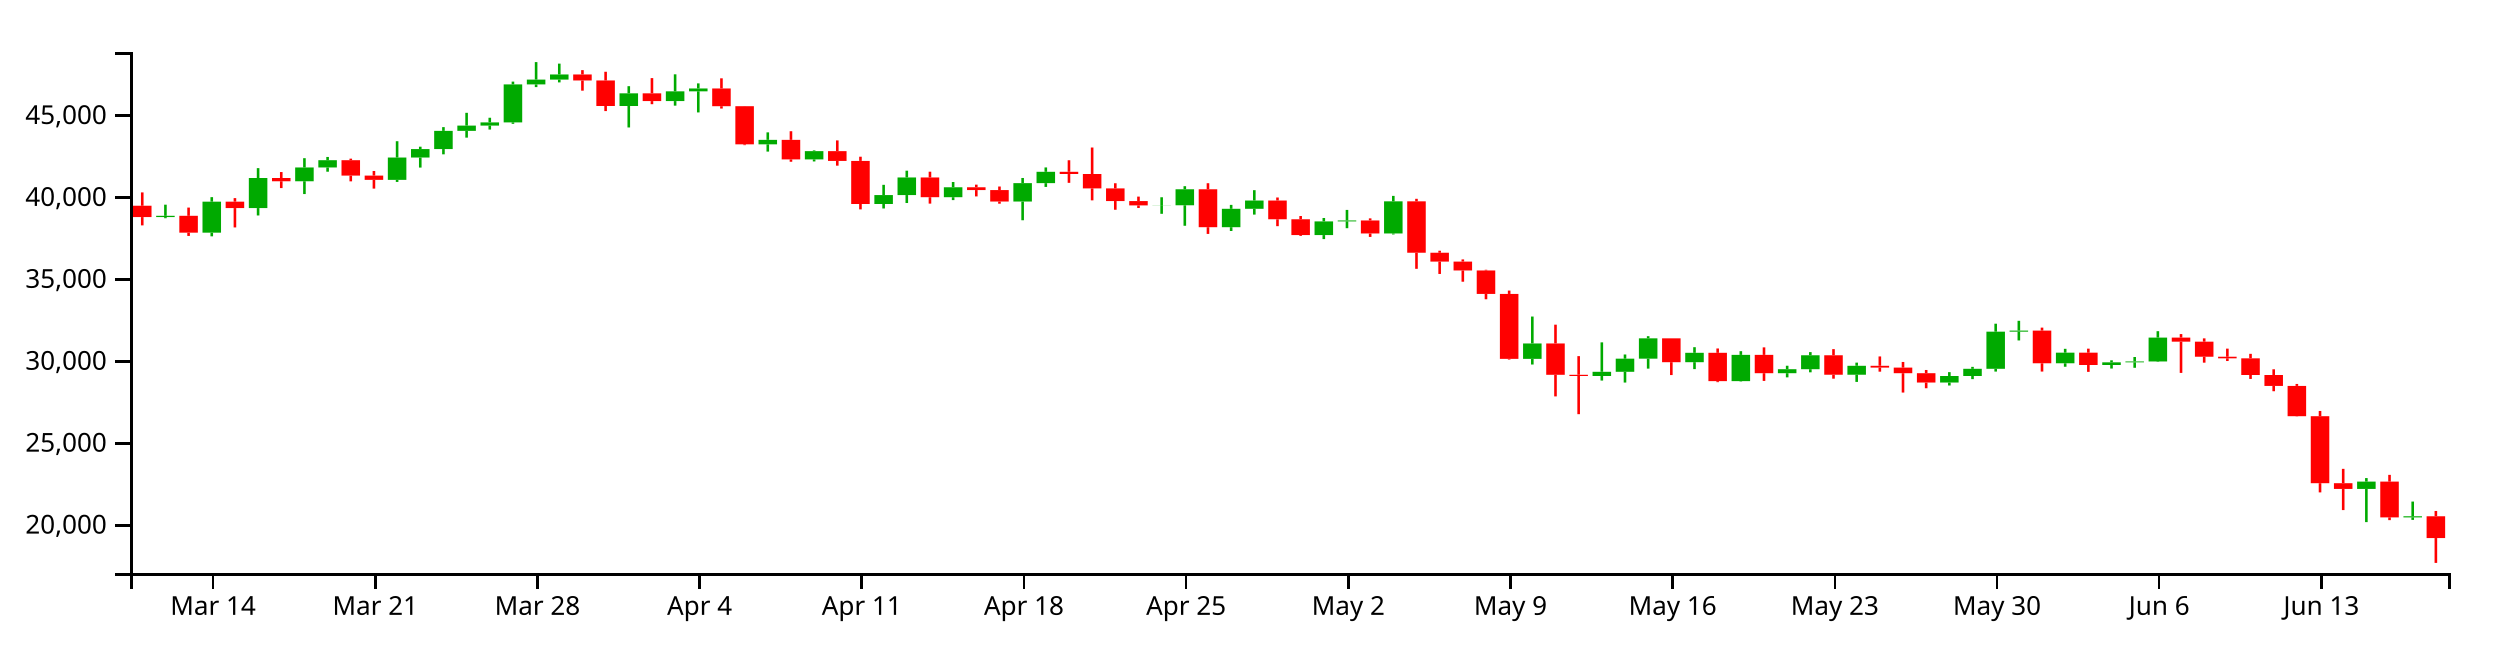
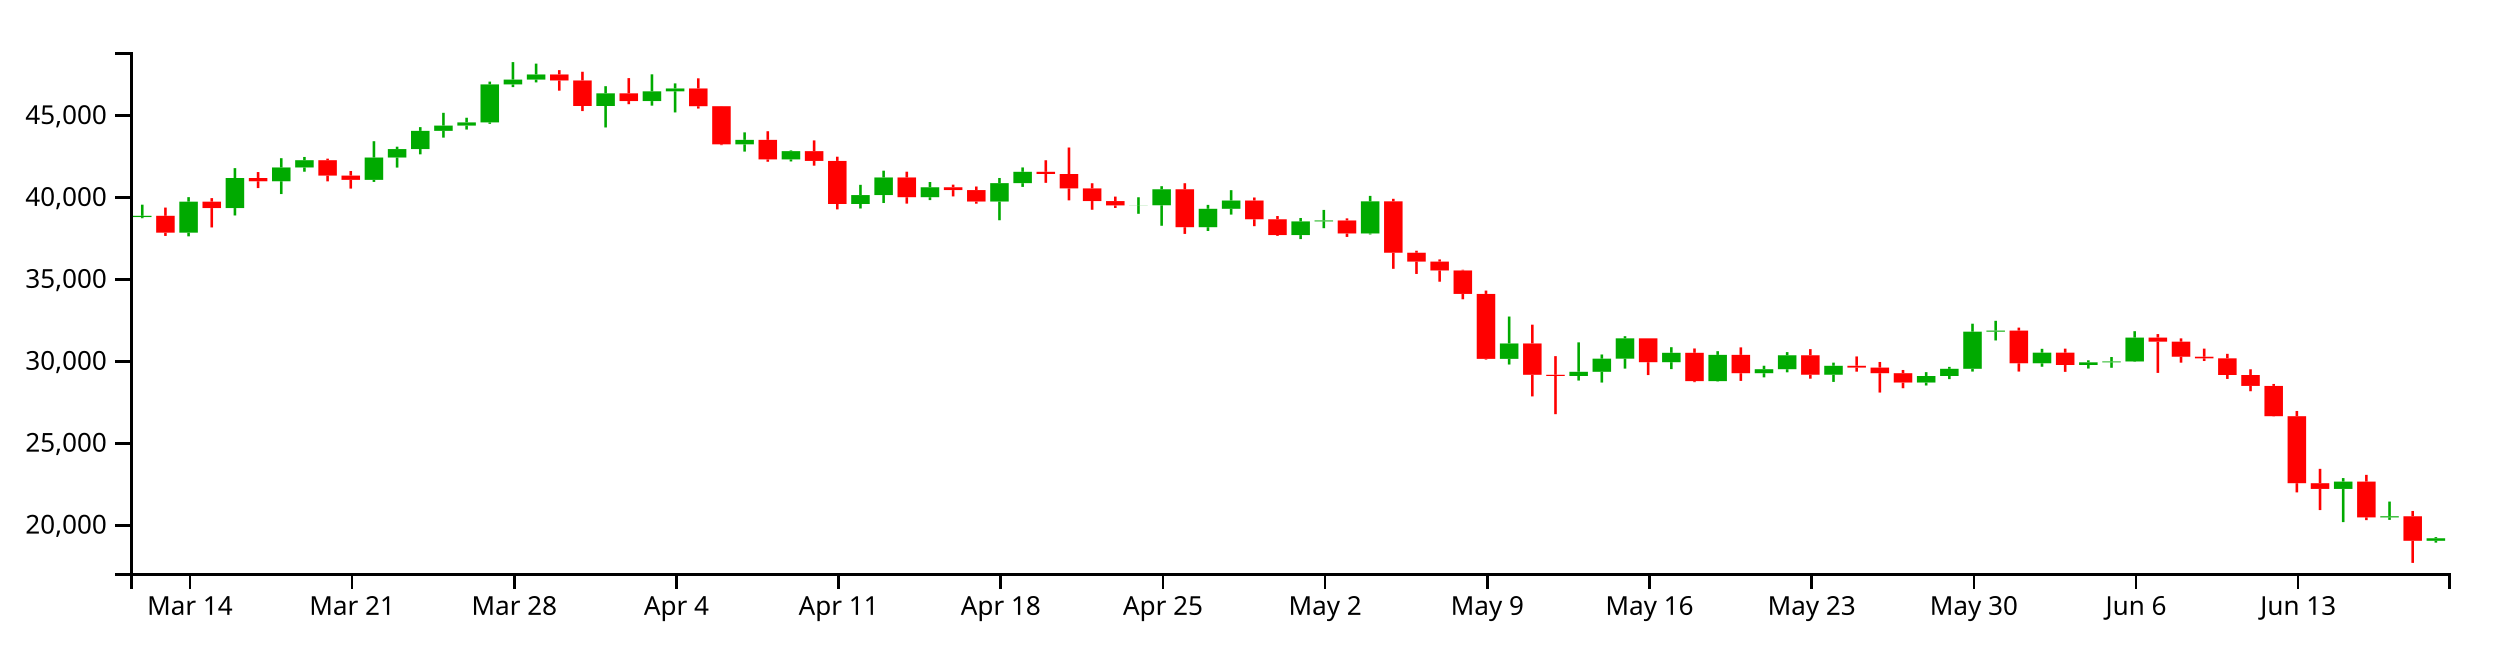
<svg xmlns="http://www.w3.org/2000/svg" version="1.1" width="960" height="250">
  <g transform="translate(50,20)">
    <style>.axis path,.axis line{fill:none;stroke:#000;shape-rendering:crispEdges;}path.candle{stroke:#000000;}path.candle.body{stroke-width:0;}path.candle.up{fill:#00AA00;stroke:#00AA00;}path.candle.down{fill:#FF0000;stroke:#FF0000;}</style>
    <g class="candlestick">
      <g class="data">
-         <path class="candle body up" d="M 9.964 63.362 l 7.117 0 L 17.081 62.873 l -7.117 0 L 9.964 63.362 M 27.757 69.353 l 7.117 0 L 34.874 57.437 l -7.117 0 L 27.757 69.353 M 45.55 59.897 l 7.117 0 L 52.667 48.362 l -7.117 0 L 45.55 59.897 M 63.343 49.595 l 7.117 0 L 70.46 44.313 l -7.117 0 L 63.343 49.595 M 72.239 44.313 l 7.117 0 L 79.356 41.522 l -7.117 0 L 72.239 44.313 M 98.928 49.064 l 7.117 0 L 106.046 40.497 l -7.117 0 L 98.928 49.064 M 107.825 40.497 l 7.117 0 L 114.942 37.234 l -7.117 0 L 107.825 40.497 M 116.721 37.234 l 7.117 0 L 123.838 30.259 l -7.117 0 L 116.721 37.234 M 125.618 30.259 l 7.117 0 L 132.735 28.235 l -7.117 0 L 125.618 30.259 M 134.514 28.235 l 7.117 0 L 141.631 26.989 l -7.117 0 L 134.514 28.235 M 143.411 26.989 l 7.117 0 L 150.528 12.415 l -7.117 0 L 143.411 26.989 M 152.307 12.415 l 7.117 0 L 159.424 10.563 l -7.117 0 L 152.307 12.415 M 161.204 10.563 l 7.117 0 L 168.321 8.596 l -7.117 0 L 161.204 10.563 M 187.893 20.703 l 7.117 0 L 195.01 15.839 l -7.117 0 L 187.893 20.703 M 205.686 18.812 l 7.117 0 L 212.803 15.06 l -7.117 0 L 205.686 18.812 M 214.582 15.06 l 7.117 0 L 221.699 13.971 l -7.117 0 L 214.582 15.06 M 241.271 35.424 l 7.117 0 L 248.389 33.702 l -7.117 0 L 241.271 35.424 M 259.064 41.202 l 7.117 0 L 266.182 38.044 l -7.117 0 L 259.064 41.202 M 285.754 58.324 l 7.117 0 L 292.871 54.898 l -7.117 0 L 285.754 58.324 M 294.65 54.898 l 7.117 0 L 301.767 48.149 l -7.117 0 L 294.65 54.898 M 312.443 55.732 l 7.117 0 L 319.56 51.898 l -7.117 0 L 312.443 55.732 M 339.132 57.395 l 7.117 0 L 346.25 50.33 l -7.117 0 L 339.132 57.395 M 348.029 50.33 l 7.117 0 L 355.146 45.976 l -7.117 0 L 348.029 50.33 M 392.511 58.883 l 7.117 0 L 399.628 58.829 l -7.117 0 L 392.511 58.883 M 401.407 58.829 l 7.117 0 L 408.525 52.689 l -7.117 0 L 401.407 58.829 M 419.2 67.244 l 7.117 0 L 426.317 60.178 l -7.117 0 L 419.2 67.244 M 428.097 60.178 l 7.117 0 L 435.214 56.993 l -7.117 0 L 428.097 60.178 M 454.786 70.275 l 7.117 0 L 461.903 65.006 l -7.117 0 L 454.786 70.275 M 463.683 65.006 l 7.117 0 L 470.8 64.648 l -7.117 0 L 463.683 65.006 M 481.475 69.657 l 7.117 0 L 488.593 57.32 l -7.117 0 L 481.475 69.657 M 534.854 117.815 l 7.117 0 L 541.971 111.883 l -7.117 0 L 534.854 117.815 M 561.543 124.386 l 7.117 0 L 568.661 122.767 l -7.117 0 L 561.543 124.386 M 570.44 122.767 l 7.117 0 L 577.557 117.736 l -7.117 0 L 570.44 122.767 M 579.336 117.736 l 7.117 0 L 586.453 109.921 l -7.117 0 L 579.336 117.736 M 597.129 119.074 l 7.117 0 L 604.246 115.483 l -7.117 0 L 597.129 119.074 M 614.922 126.364 l 7.117 0 L 622.039 116.273 l -7.117 0 L 614.922 126.364 M 632.715 123.308 l 7.117 0 L 639.832 121.773 l -7.117 0 L 632.715 123.308 M 641.611 121.773 l 7.117 0 L 648.729 116.432 l -7.117 0 L 641.611 121.773 M 659.404 123.886 l 7.117 0 L 666.521 120.455 l -7.117 0 L 659.404 123.886 M 694.99 126.902 l 7.117 0 L 702.107 124.376 l -7.117 0 L 694.99 126.902 M 703.886 124.376 l 7.117 0 L 711.004 121.628 l -7.117 0 L 703.886 124.376 M 712.783 121.628 l 7.117 0 L 719.9 107.371 l -7.117 0 L 712.783 121.628 M 721.679 107.371 l 7.117 0 L 728.796 106.951 l -7.117 0 L 721.679 107.371 M 739.472 119.503 l 7.117 0 L 746.589 115.434 l -7.117 0 L 739.472 119.503 M 757.265 120.168 l 7.117 0 L 764.382 119.137 l -7.117 0 L 757.265 120.168 M 766.162 119.137 l 7.117 0 L 773.279 118.79 l -7.117 0 L 766.162 119.137 M 775.058 118.79 l 7.117 0 L 782.175 109.643 l -7.117 0 L 775.058 118.79 M 855.126 167.753 l 7.117 0 L 862.243 164.939 l -7.117 0 L 855.126 167.753 M 872.919 178.673 l 7.117 0 L 880.036 178.244 l -7.117 0 L 872.919 178.673" />
-         <path class="candle body down" d="M 1.068 59.006 l 7.117 0 L 8.185 63.362 l -7.117 0 L 1.068 59.006 M 18.86 62.873 l 7.117 0 L 25.978 69.353 l -7.117 0 L 18.86 62.873 M 36.653 57.437 l 7.117 0 L 43.77 59.897 l -7.117 0 L 36.653 57.437 M 54.446 48.361 l 7.117 0 L 61.563 49.595 l -7.117 0 L 54.446 48.361 M 81.136 41.522 l 7.117 0 L 88.253 47.43 l -7.117 0 L 81.136 41.522 M 90.032 47.43 l 7.117 0 L 97.149 49.065 l -7.117 0 L 90.032 47.43 M 170.1 8.596 l 7.117 0 L 177.217 10.904 l -7.117 0 L 170.1 8.596 M 178.996 10.904 l 7.117 0 L 186.114 20.703 l -7.117 0 L 178.996 10.904 M 196.789 15.839 l 7.117 0 L 203.906 18.812 l -7.117 0 L 196.789 15.839 M 223.479 13.971 l 7.117 0 L 230.596 20.784 l -7.117 0 L 223.479 13.971 M 232.375 20.784 l 7.117 0 L 239.492 35.424 l -7.117 0 L 232.375 20.784 M 250.168 33.702 l 7.117 0 L 257.285 41.202 l -7.117 0 L 250.168 33.702 M 267.961 38.044 l 7.117 0 L 275.078 41.788 l -7.117 0 L 267.961 38.044 M 276.857 41.788 l 7.117 0 L 283.974 58.324 l -7.117 0 L 276.857 41.788 M 303.547 48.149 l 7.117 0 L 310.664 55.732 l -7.117 0 L 303.547 48.149 M 321.339 51.898 l 7.117 0 L 328.457 52.987 l -7.117 0 L 321.339 51.898 M 330.236 52.987 l 7.117 0 L 337.353 57.395 l -7.117 0 L 330.236 52.987 M 356.925 45.976 l 7.117 0 L 364.042 46.825 l -7.117 0 L 356.925 45.976 M 365.822 46.825 l 7.117 0 L 372.939 52.35 l -7.117 0 L 365.822 46.825 M 374.718 52.35 l 7.117 0 L 381.835 57.199 l -7.117 0 L 374.718 52.35 M 383.615 57.199 l 7.117 0 L 390.732 58.883 l -7.117 0 L 383.615 57.199 M 410.304 52.689 l 7.117 0 L 417.421 67.244 l -7.117 0 L 410.304 52.689 M 436.993 56.993 l 7.117 0 L 444.11 64.202 l -7.117 0 L 436.993 56.993 M 445.89 64.202 l 7.117 0 L 453.007 70.275 l -7.117 0 L 445.89 64.202 M 472.579 64.648 l 7.117 0 L 479.696 69.657 l -7.117 0 L 472.579 64.648 M 490.372 57.32 l 7.117 0 L 497.489 77.056 l -7.117 0 L 490.372 57.32 M 499.268 77.056 l 7.117 0 L 506.385 80.448 l -7.117 0 L 499.268 77.056 M 508.165 80.448 l 7.117 0 L 515.282 83.854 l -7.117 0 L 508.165 80.448 M 517.061 83.854 l 7.117 0 L 524.178 92.875 l -7.117 0 L 517.061 83.854 M 525.958 92.875 l 7.117 0 L 533.075 117.802 l -7.117 0 L 525.958 92.875 M 543.75 111.883 l 7.117 0 L 550.868 123.919 l -7.117 0 L 543.75 111.883 M 552.647 123.919 l 7.117 0 L 559.764 124.386 l -7.117 0 L 552.647 123.919 M 588.233 109.921 l 7.117 0 L 595.35 119.074 l -7.117 0 L 588.233 109.921 M 606.026 115.483 l 7.117 0 L 613.143 126.364 l -7.117 0 L 606.026 115.483 M 623.818 116.273 l 7.117 0 L 630.936 123.308 l -7.117 0 L 623.818 116.273 M 650.508 116.432 l 7.117 0 L 657.625 123.886 l -7.117 0 L 650.508 116.432 M 668.301 120.455 l 7.117 0 L 675.418 121.162 l -7.117 0 L 668.301 120.455 M 677.197 121.162 l 7.117 0 L 684.314 123.306 l -7.117 0 L 677.197 121.162 M 686.094 123.306 l 7.117 0 L 693.211 126.902 l -7.117 0 L 686.094 123.306 M 730.576 106.951 l 7.117 0 L 737.693 119.503 l -7.117 0 L 730.576 106.951 M 748.369 115.434 l 7.117 0 L 755.486 120.168 l -7.117 0 L 748.369 115.434 M 783.954 109.643 l 7.117 0 L 791.072 111.202 l -7.117 0 L 783.954 109.643 M 792.851 111.202 l 7.117 0 L 799.968 116.993 l -7.117 0 L 792.851 111.202 M 801.747 116.993 l 7.117 0 L 808.864 117.59 l -7.117 0 L 801.747 116.993 M 810.644 117.59 l 7.117 0 L 817.761 123.995 l -7.117 0 L 810.644 117.59 M 819.54 123.995 l 7.117 0 L 826.657 128.192 l -7.117 0 L 819.54 123.995 M 828.437 128.192 l 7.117 0 L 835.554 139.832 l -7.117 0 L 828.437 128.192 M 837.333 139.832 l 7.117 0 L 844.45 165.545 l -7.117 0 L 837.333 139.832 M 846.23 165.558 l 7.117 0 L 853.347 167.753 l -7.117 0 L 846.23 165.558 M 864.022 164.939 l 7.117 0 L 871.14 178.669 l -7.117 0 L 864.022 164.939 M 881.815 178.244 l 7.117 0 L 888.932 186.607 l -7.117 0 L 881.815 178.244" />
+         <path class="candle body up" d="M 1.068 63.362 l 7.117 0 L 8.185 62.873 l -7.117 0 L 1.068 63.362 M 18.86 69.353 l 7.117 0 L 25.978 57.437 l -7.117 0 L 18.86 69.353 M 36.653 59.897 l 7.117 0 L 43.77 48.362 l -7.117 0 L 36.653 59.897 M 54.446 49.595 l 7.117 0 L 61.563 44.313 l -7.117 0 L 54.446 49.595 M 63.343 44.313 l 7.117 0 L 70.46 41.522 l -7.117 0 L 63.343 44.313 M 90.032 49.064 l 7.117 0 L 97.149 40.497 l -7.117 0 L 90.032 49.064 M 98.928 40.497 l 7.117 0 L 106.046 37.234 l -7.117 0 L 98.928 40.497 M 107.825 37.234 l 7.117 0 L 114.942 30.259 l -7.117 0 L 107.825 37.234 M 116.721 30.259 l 7.117 0 L 123.838 28.235 l -7.117 0 L 116.721 30.259 M 125.618 28.235 l 7.117 0 L 132.735 26.989 l -7.117 0 L 125.618 28.235 M 134.514 26.989 l 7.117 0 L 141.631 12.415 l -7.117 0 L 134.514 26.989 M 143.411 12.415 l 7.117 0 L 150.528 10.563 l -7.117 0 L 143.411 12.415 M 152.307 10.563 l 7.117 0 L 159.424 8.596 l -7.117 0 L 152.307 10.563 M 178.996 20.703 l 7.117 0 L 186.114 15.839 l -7.117 0 L 178.996 20.703 M 196.789 18.812 l 7.117 0 L 203.906 15.06 l -7.117 0 L 196.789 18.812 M 205.686 15.06 l 7.117 0 L 212.803 13.971 l -7.117 0 L 205.686 15.06 M 232.375 35.424 l 7.117 0 L 239.492 33.702 l -7.117 0 L 232.375 35.424 M 250.168 41.202 l 7.117 0 L 257.285 38.044 l -7.117 0 L 250.168 41.202 M 276.857 58.324 l 7.117 0 L 283.974 54.898 l -7.117 0 L 276.857 58.324 M 285.754 54.898 l 7.117 0 L 292.871 48.149 l -7.117 0 L 285.754 54.898 M 303.547 55.732 l 7.117 0 L 310.664 51.898 l -7.117 0 L 303.547 55.732 M 330.236 57.395 l 7.117 0 L 337.353 50.33 l -7.117 0 L 330.236 57.395 M 339.132 50.33 l 7.117 0 L 346.25 45.976 l -7.117 0 L 339.132 50.33 M 383.615 58.883 l 7.117 0 L 390.732 58.829 l -7.117 0 L 383.615 58.883 M 392.511 58.829 l 7.117 0 L 399.628 52.689 l -7.117 0 L 392.511 58.829 M 410.304 67.244 l 7.117 0 L 417.421 60.178 l -7.117 0 L 410.304 67.244 M 419.2 60.178 l 7.117 0 L 426.317 56.993 l -7.117 0 L 419.2 60.178 M 445.89 70.275 l 7.117 0 L 453.007 65.006 l -7.117 0 L 445.89 70.275 M 454.786 65.006 l 7.117 0 L 461.903 64.648 l -7.117 0 L 454.786 65.006 M 472.579 69.657 l 7.117 0 L 479.696 57.32 l -7.117 0 L 472.579 69.657 M 525.958 117.815 l 7.117 0 L 533.075 111.883 l -7.117 0 L 525.958 117.815 M 552.647 124.386 l 7.117 0 L 559.764 122.767 l -7.117 0 L 552.647 124.386 M 561.543 122.767 l 7.117 0 L 568.661 117.736 l -7.117 0 L 561.543 122.767 M 570.44 117.736 l 7.117 0 L 577.557 109.921 l -7.117 0 L 570.44 117.736 M 588.233 119.074 l 7.117 0 L 595.35 115.483 l -7.117 0 L 588.233 119.074 M 606.026 126.364 l 7.117 0 L 613.143 116.273 l -7.117 0 L 606.026 126.364 M 623.818 123.308 l 7.117 0 L 630.936 121.773 l -7.117 0 L 623.818 123.308 M 632.715 121.773 l 7.117 0 L 639.832 116.432 l -7.117 0 L 632.715 121.773 M 650.508 123.886 l 7.117 0 L 657.625 120.455 l -7.117 0 L 650.508 123.886 M 686.094 126.902 l 7.117 0 L 693.211 124.376 l -7.117 0 L 686.094 126.902 M 694.99 124.376 l 7.117 0 L 702.107 121.628 l -7.117 0 L 694.99 124.376 M 703.886 121.628 l 7.117 0 L 711.004 107.371 l -7.117 0 L 703.886 121.628 M 712.783 107.371 l 7.117 0 L 719.9 106.951 l -7.117 0 L 712.783 107.371 M 730.576 119.503 l 7.117 0 L 737.693 115.434 l -7.117 0 L 730.576 119.503 M 748.369 120.168 l 7.117 0 L 755.486 119.137 l -7.117 0 L 748.369 120.168 M 757.265 119.137 l 7.117 0 L 764.382 118.79 l -7.117 0 L 757.265 119.137 M 766.162 118.79 l 7.117 0 L 773.279 109.643 l -7.117 0 L 766.162 118.79 M 846.23 167.753 l 7.117 0 L 853.347 164.939 l -7.117 0 L 846.23 167.753 M 864.022 178.673 l 7.117 0 L 871.14 178.244 l -7.117 0 L 864.022 178.673 M 881.815 187.668 l 7.117 0 L 888.932 186.702 l -7.117 0 L 881.815 187.668" />
+         <path class="candle body down" d="M 9.964 62.873 l 7.117 0 L 17.081 69.353 l -7.117 0 L 9.964 62.873 M 27.757 57.437 l 7.117 0 L 34.874 59.897 l -7.117 0 L 27.757 57.437 M 45.55 48.361 l 7.117 0 L 52.667 49.595 l -7.117 0 L 45.55 48.361 M 72.239 41.522 l 7.117 0 L 79.356 47.43 l -7.117 0 L 72.239 41.522 M 81.136 47.43 l 7.117 0 L 88.253 49.065 l -7.117 0 L 81.136 47.43 M 161.204 8.596 l 7.117 0 L 168.321 10.904 l -7.117 0 L 161.204 8.596 M 170.1 10.904 l 7.117 0 L 177.217 20.703 l -7.117 0 L 170.1 10.904 M 187.893 15.839 l 7.117 0 L 195.01 18.812 l -7.117 0 L 187.893 15.839 M 214.582 13.971 l 7.117 0 L 221.699 20.784 l -7.117 0 L 214.582 13.971 M 223.479 20.784 l 7.117 0 L 230.596 35.424 l -7.117 0 L 223.479 20.784 M 241.271 33.702 l 7.117 0 L 248.389 41.202 l -7.117 0 L 241.271 33.702 M 259.064 38.044 l 7.117 0 L 266.182 41.788 l -7.117 0 L 259.064 38.044 M 267.961 41.788 l 7.117 0 L 275.078 58.324 l -7.117 0 L 267.961 41.788 M 294.65 48.149 l 7.117 0 L 301.767 55.732 l -7.117 0 L 294.65 48.149 M 312.443 51.898 l 7.117 0 L 319.56 52.987 l -7.117 0 L 312.443 51.898 M 321.339 52.987 l 7.117 0 L 328.457 57.395 l -7.117 0 L 321.339 52.987 M 348.029 45.976 l 7.117 0 L 355.146 46.825 l -7.117 0 L 348.029 45.976 M 356.925 46.825 l 7.117 0 L 364.042 52.35 l -7.117 0 L 356.925 46.825 M 365.822 52.35 l 7.117 0 L 372.939 57.199 l -7.117 0 L 365.822 52.35 M 374.718 57.199 l 7.117 0 L 381.835 58.883 l -7.117 0 L 374.718 57.199 M 401.407 52.689 l 7.117 0 L 408.525 67.244 l -7.117 0 L 401.407 52.689 M 428.097 56.993 l 7.117 0 L 435.214 64.202 l -7.117 0 L 428.097 56.993 M 436.993 64.202 l 7.117 0 L 444.11 70.275 l -7.117 0 L 436.993 64.202 M 463.683 64.648 l 7.117 0 L 470.8 69.657 l -7.117 0 L 463.683 64.648 M 481.475 57.32 l 7.117 0 L 488.593 77.056 l -7.117 0 L 481.475 57.32 M 490.372 77.056 l 7.117 0 L 497.489 80.448 l -7.117 0 L 490.372 77.056 M 499.268 80.448 l 7.117 0 L 506.385 83.854 l -7.117 0 L 499.268 80.448 M 508.165 83.854 l 7.117 0 L 515.282 92.875 l -7.117 0 L 508.165 83.854 M 517.061 92.875 l 7.117 0 L 524.178 117.802 l -7.117 0 L 517.061 92.875 M 534.854 111.883 l 7.117 0 L 541.971 123.919 l -7.117 0 L 534.854 111.883 M 543.75 123.919 l 7.117 0 L 550.868 124.386 l -7.117 0 L 543.75 123.919 M 579.336 109.921 l 7.117 0 L 586.453 119.074 l -7.117 0 L 579.336 109.921 M 597.129 115.483 l 7.117 0 L 604.246 126.364 l -7.117 0 L 597.129 115.483 M 614.922 116.273 l 7.117 0 L 622.039 123.308 l -7.117 0 L 614.922 116.273 M 641.611 116.432 l 7.117 0 L 648.729 123.886 l -7.117 0 L 641.611 116.432 M 659.404 120.455 l 7.117 0 L 666.521 121.162 l -7.117 0 L 659.404 120.455 M 668.301 121.162 l 7.117 0 L 675.418 123.306 l -7.117 0 L 668.301 121.162 M 677.197 123.306 l 7.117 0 L 684.314 126.902 l -7.117 0 L 677.197 123.306 M 721.679 106.951 l 7.117 0 L 728.796 119.503 l -7.117 0 L 721.679 106.951 M 739.472 115.434 l 7.117 0 L 746.589 120.168 l -7.117 0 L 739.472 115.434 M 775.058 109.643 l 7.117 0 L 782.175 111.202 l -7.117 0 L 775.058 109.643 M 783.954 111.202 l 7.117 0 L 791.072 116.993 l -7.117 0 L 783.954 111.202 M 792.851 116.993 l 7.117 0 L 799.968 117.59 l -7.117 0 L 792.851 116.993 M 801.747 117.59 l 7.117 0 L 808.864 123.995 l -7.117 0 L 801.747 117.59 M 810.644 123.995 l 7.117 0 L 817.761 128.192 l -7.117 0 L 810.644 123.995 M 819.54 128.192 l 7.117 0 L 826.657 139.832 l -7.117 0 L 819.54 128.192 M 828.437 139.832 l 7.117 0 L 835.554 165.545 l -7.117 0 L 828.437 139.832 M 837.333 165.558 l 7.117 0 L 844.45 167.753 l -7.117 0 L 837.333 165.558 M 855.126 164.939 l 7.117 0 L 862.243 178.669 l -7.117 0 L 855.126 164.939 M 872.919 178.244 l 7.117 0 L 880.036 187.668 l -7.117 0 L 872.919 178.244" />
        <path class="candle body equal" />
-         <path class="candle wick up" d="M 13.523 58.599 L 13.523 62.873 M 13.523 63.362 L 13.523 63.797 M 31.315 55.703 L 31.315 57.437 M 31.315 69.353 L 31.315 70.752 M 49.108 44.562 L 49.108 48.362 M 49.108 59.897 L 49.108 62.74 M 66.901 40.743 L 66.901 44.313 M 66.901 49.595 L 66.901 54.52 M 75.798 40.271 L 75.798 41.522 M 75.798 44.313 L 75.798 45.938 M 102.487 34.225 L 102.487 40.497 M 102.487 49.064 L 102.487 49.862 M 111.383 36.333 L 111.383 37.234 M 111.383 40.497 L 111.383 44.351 M 120.28 28.816 L 120.28 30.259 M 120.28 37.234 L 120.28 39.262 M 129.176 23.322 L 129.176 28.235 M 129.176 30.259 L 129.176 32.854 M 138.073 25.216 L 138.073 26.989 M 138.073 28.235 L 138.073 29.752 M 146.969 11.338 L 146.969 12.415 M 146.969 26.989 L 146.969 27.554 M 155.866 3.846 L 155.866 10.563 M 155.866 12.415 L 155.866 13.448 M 164.762 4.434 L 164.762 8.596 M 164.762 10.563 L 164.762 11.641 M 191.451 13.093 L 191.451 15.839 M 191.451 20.703 L 191.451 28.947 M 209.244 8.538 L 209.244 15.06 M 209.244 18.812 L 209.244 20.574 M 218.141 12.019 L 218.141 13.971 M 218.141 15.06 L 218.141 23.172 M 244.83 30.828 L 244.83 33.702 M 244.83 35.424 L 244.83 38.212 M 262.623 37.755 L 262.623 38.044 M 262.623 41.202 L 262.623 41.998 M 289.312 50.972 L 289.312 54.898 M 289.312 58.324 L 289.312 60.059 M 298.209 45.547 L 298.209 48.149 M 298.209 54.898 L 298.209 57.958 M 316.002 49.894 L 316.002 51.898 M 316.002 55.732 L 316.002 56.84 M 342.691 48.344 L 342.691 50.33 M 342.691 57.395 L 342.691 64.577 M 351.587 44.297 L 351.587 45.976 M 351.587 50.33 L 351.587 51.778 M 396.07 55.747 L 396.07 58.829 M 396.07 58.883 L 396.07 62.104 M 404.966 51.495 L 404.966 52.689 M 404.966 58.829 L 404.966 66.694 M 422.759 58.675 L 422.759 60.178 M 422.759 67.244 L 422.759 68.699 M 431.655 53.026 L 431.655 56.993 M 431.655 60.178 L 431.655 62.407 M 458.345 63.706 L 458.345 65.006 M 458.345 70.275 L 458.345 71.813 M 467.241 60.608 L 467.241 64.648 M 467.241 65.006 L 467.241 67.625 M 485.034 55.22 L 485.034 57.32 M 485.034 69.657 L 485.034 70.028 M 538.413 101.553 L 538.413 111.883 M 538.413 117.815 L 538.413 119.978 M 565.102 111.466 L 565.102 122.767 M 565.102 124.386 L 565.102 126.135 M 573.998 116.122 L 573.998 117.736 M 573.998 122.767 L 573.998 126.901 M 582.895 109.097 L 582.895 109.921 M 582.895 117.736 L 582.895 121.553 M 600.688 113.322 L 600.688 115.483 M 600.688 119.074 L 600.688 121.739 M 618.481 114.852 L 618.481 116.273 M 618.481 126.364 L 618.481 126.514 M 636.273 120.445 L 636.273 121.773 M 636.273 123.308 L 636.273 124.905 M 645.17 115.212 L 645.17 116.432 M 645.17 121.773 L 645.17 122.968 M 662.963 119.251 L 662.963 120.455 M 662.963 123.886 L 662.963 126.655 M 698.549 122.899 L 698.549 124.376 M 698.549 126.902 L 698.549 128.033 M 707.445 120.875 L 707.445 121.628 M 707.445 124.376 L 707.445 125.584 M 716.341 104.303 L 716.341 107.371 M 716.341 121.628 L 716.341 122.688 M 725.238 103.189 L 725.238 106.951 M 725.238 107.371 L 725.238 110.732 M 743.031 113.947 L 743.031 115.434 M 743.031 119.503 L 743.031 120.832 M 760.824 118.352 L 760.824 119.137 M 760.824 120.168 L 760.824 121.522 M 769.72 117.093 L 769.72 118.79 M 769.72 119.137 L 769.72 121.23 M 778.617 107.174 L 778.617 109.643 M 778.617 118.79 L 778.617 118.972 M 858.685 163.578 L 858.685 164.939 M 858.685 167.753 L 858.685 180.491 M 876.477 172.603 L 876.477 178.244 M 876.477 178.673 L 876.477 179.642" style="stroke-width: 1px;" />
-         <path class="candle wick down" d="M 4.626 53.884 L 4.626 59.006 M 4.626 63.362 L 4.626 66.546 M 22.419 59.711 L 22.419 62.873 M 22.419 69.353 L 22.419 70.604 M 40.212 56.077 L 40.212 57.437 M 40.212 59.897 L 40.212 67.334 M 58.005 46.066 L 58.005 48.361 M 58.005 49.595 L 58.005 52.224 M 84.694 40.924 L 84.694 41.522 M 84.694 47.43 L 84.694 49.639 M 93.591 45.655 L 93.591 47.43 M 93.591 49.065 L 93.591 52.426 M 173.659 6.926 L 173.659 8.596 M 173.659 10.904 L 173.659 14.821 M 182.555 7.557 L 182.555 10.904 M 182.555 20.703 L 182.555 22.656 M 200.348 9.992 L 200.348 15.839 M 200.348 18.812 L 200.348 20.013 M 227.037 10.073 L 227.037 13.971 M 227.037 20.784 L 227.037 21.688 M 235.934 20.723 L 235.934 20.784 M 235.934 35.424 L 235.934 35.735 M 253.727 30.39 L 253.727 33.702 M 253.727 41.202 L 253.727 42.113 M 271.519 33.915 L 271.519 38.044 M 271.519 41.788 L 271.519 43.618 M 280.416 40.179 L 280.416 41.788 M 280.416 58.324 L 280.416 60.403 M 307.105 45.933 L 307.105 48.149 M 307.105 55.732 L 307.105 58.189 M 324.898 50.907 L 324.898 51.898 M 324.898 52.987 L 324.898 55.423 M 333.794 51.622 L 333.794 52.987 M 333.794 57.395 L 333.794 58.225 M 360.484 41.536 L 360.484 45.976 M 360.484 46.825 L 360.484 50.211 M 369.38 36.647 L 369.38 46.825 M 369.38 52.35 L 369.38 56.936 M 378.277 50.368 L 378.277 52.35 M 378.277 57.199 L 378.277 60.548 M 387.173 55.496 L 387.173 57.199 M 387.173 58.883 L 387.173 59.868 M 413.862 50.354 L 413.862 52.689 M 413.862 67.244 L 413.862 69.825 M 440.552 55.84 L 440.552 56.993 M 440.552 64.202 L 440.552 66.851 M 449.448 62.948 L 449.448 64.202 M 449.448 70.275 L 449.448 70.606 M 476.138 63.853 L 476.138 64.648 M 476.138 69.657 L 476.138 70.986 M 493.93 56.342 L 493.93 57.32 M 493.93 77.056 L 493.93 83.228 M 502.827 76.284 L 502.827 77.056 M 502.827 80.448 L 502.827 85.203 M 511.723 79.614 L 511.723 80.448 M 511.723 83.854 L 511.723 88.178 M 520.62 83.591 L 520.62 83.854 M 520.62 92.875 L 520.62 94.917 M 529.516 91.587 L 529.516 92.875 M 529.516 117.802 L 529.516 118.072 M 547.309 104.676 L 547.309 111.883 M 547.309 123.919 L 547.309 132.217 M 556.206 116.753 L 556.206 123.919 M 556.206 124.386 L 556.206 139.043 M 591.791 109.921 L 591.791 109.921 M 591.791 119.074 L 591.791 124.025 M 609.584 113.815 L 609.584 115.483 M 609.584 126.364 L 609.584 126.747 M 627.377 113.391 L 627.377 116.273 M 627.377 123.308 L 627.377 126.271 M 654.066 114.063 L 654.066 116.432 M 654.066 123.886 L 654.066 125.414 M 671.859 116.874 L 671.859 120.455 M 671.859 121.162 L 671.859 122.722 M 680.756 118.995 L 680.756 121.162 M 680.756 123.306 L 680.756 130.741 M 689.652 122.071 L 689.652 123.306 M 689.652 126.902 L 689.652 129.084 M 734.134 105.806 L 734.134 106.951 M 734.134 119.503 L 734.134 122.679 M 751.927 113.884 L 751.927 115.434 M 751.927 120.168 L 751.927 122.796 M 787.513 108.281 L 787.513 109.643 M 787.513 111.202 L 787.513 123.195 M 796.409 109.932 L 796.409 111.202 M 796.409 116.993 L 796.409 119.264 M 805.306 113.878 L 805.306 116.993 M 805.306 117.59 L 805.306 118.633 M 814.202 115.873 L 814.202 117.59 M 814.202 123.995 L 814.202 125.517 M 823.099 121.802 L 823.099 123.995 M 823.099 128.192 L 823.099 130.235 M 831.995 127.436 L 831.995 128.192 M 831.995 139.832 L 831.995 139.923 M 840.892 137.81 L 840.892 139.832 M 840.892 165.545 L 840.892 169.078 M 849.788 160.037 L 849.788 165.558 M 849.788 167.753 L 849.788 175.871 M 867.581 162.347 L 867.581 164.939 M 867.581 178.669 L 867.581 179.734 M 885.374 176.21 L 885.374 178.244 M 885.374 186.607 L 885.374 196.154" style="stroke-width: 1px;" />
+         <path class="candle wick up" d="M 4.626 58.599 L 4.626 62.873 M 4.626 63.362 L 4.626 63.797 M 22.419 55.703 L 22.419 57.437 M 22.419 69.353 L 22.419 70.752 M 40.212 44.562 L 40.212 48.362 M 40.212 59.897 L 40.212 62.74 M 58.005 40.743 L 58.005 44.313 M 58.005 49.595 L 58.005 54.52 M 66.901 40.271 L 66.901 41.522 M 66.901 44.313 L 66.901 45.938 M 93.591 34.225 L 93.591 40.497 M 93.591 49.064 L 93.591 49.862 M 102.487 36.333 L 102.487 37.234 M 102.487 40.497 L 102.487 44.351 M 111.383 28.816 L 111.383 30.259 M 111.383 37.234 L 111.383 39.262 M 120.28 23.322 L 120.28 28.235 M 120.28 30.259 L 120.28 32.854 M 129.176 25.216 L 129.176 26.989 M 129.176 28.235 L 129.176 29.752 M 138.073 11.338 L 138.073 12.415 M 138.073 26.989 L 138.073 27.554 M 146.969 3.846 L 146.969 10.563 M 146.969 12.415 L 146.969 13.448 M 155.866 4.434 L 155.866 8.596 M 155.866 10.563 L 155.866 11.641 M 182.555 13.093 L 182.555 15.839 M 182.555 20.703 L 182.555 28.947 M 200.348 8.538 L 200.348 15.06 M 200.348 18.812 L 200.348 20.574 M 209.244 12.019 L 209.244 13.971 M 209.244 15.06 L 209.244 23.172 M 235.934 30.828 L 235.934 33.702 M 235.934 35.424 L 235.934 38.212 M 253.727 37.755 L 253.727 38.044 M 253.727 41.202 L 253.727 41.998 M 280.416 50.972 L 280.416 54.898 M 280.416 58.324 L 280.416 60.059 M 289.312 45.547 L 289.312 48.149 M 289.312 54.898 L 289.312 57.958 M 307.105 49.894 L 307.105 51.898 M 307.105 55.732 L 307.105 56.84 M 333.794 48.344 L 333.794 50.33 M 333.794 57.395 L 333.794 64.577 M 342.691 44.297 L 342.691 45.976 M 342.691 50.33 L 342.691 51.778 M 387.173 55.747 L 387.173 58.829 M 387.173 58.883 L 387.173 62.104 M 396.07 51.495 L 396.07 52.689 M 396.07 58.829 L 396.07 66.694 M 413.862 58.675 L 413.862 60.178 M 413.862 67.244 L 413.862 68.699 M 422.759 53.026 L 422.759 56.993 M 422.759 60.178 L 422.759 62.407 M 449.448 63.706 L 449.448 65.006 M 449.448 70.275 L 449.448 71.813 M 458.345 60.608 L 458.345 64.648 M 458.345 65.006 L 458.345 67.625 M 476.138 55.22 L 476.138 57.32 M 476.138 69.657 L 476.138 70.028 M 529.516 101.553 L 529.516 111.883 M 529.516 117.815 L 529.516 119.978 M 556.206 111.466 L 556.206 122.767 M 556.206 124.386 L 556.206 126.135 M 565.102 116.122 L 565.102 117.736 M 565.102 122.767 L 565.102 126.901 M 573.998 109.097 L 573.998 109.921 M 573.998 117.736 L 573.998 121.553 M 591.791 113.322 L 591.791 115.483 M 591.791 119.074 L 591.791 121.739 M 609.584 114.852 L 609.584 116.273 M 609.584 126.364 L 609.584 126.514 M 627.377 120.445 L 627.377 121.773 M 627.377 123.308 L 627.377 124.905 M 636.273 115.212 L 636.273 116.432 M 636.273 121.773 L 636.273 122.968 M 654.066 119.251 L 654.066 120.455 M 654.066 123.886 L 654.066 126.655 M 689.652 122.899 L 689.652 124.376 M 689.652 126.902 L 689.652 128.033 M 698.549 120.875 L 698.549 121.628 M 698.549 124.376 L 698.549 125.584 M 707.445 104.303 L 707.445 107.371 M 707.445 121.628 L 707.445 122.688 M 716.341 103.189 L 716.341 106.951 M 716.341 107.371 L 716.341 110.732 M 734.134 113.947 L 734.134 115.434 M 734.134 119.503 L 734.134 120.832 M 751.927 118.352 L 751.927 119.137 M 751.927 120.168 L 751.927 121.522 M 760.824 117.093 L 760.824 118.79 M 760.824 119.137 L 760.824 121.23 M 769.72 107.174 L 769.72 109.643 M 769.72 118.79 L 769.72 118.972 M 849.788 163.578 L 849.788 164.939 M 849.788 167.753 L 849.788 180.491 M 867.581 172.603 L 867.581 178.244 M 867.581 178.673 L 867.581 179.642 M 885.374 186.239 L 885.374 186.702 M 885.374 187.668 L 885.374 188.37" style="stroke-width: 1px;" />
+         <path class="candle wick down" d="M 13.523 59.711 L 13.523 62.873 M 13.523 69.353 L 13.523 70.604 M 31.315 56.077 L 31.315 57.437 M 31.315 59.897 L 31.315 67.334 M 49.108 46.066 L 49.108 48.361 M 49.108 49.595 L 49.108 52.224 M 75.798 40.924 L 75.798 41.522 M 75.798 47.43 L 75.798 49.639 M 84.694 45.655 L 84.694 47.43 M 84.694 49.065 L 84.694 52.426 M 164.762 6.926 L 164.762 8.596 M 164.762 10.904 L 164.762 14.821 M 173.659 7.557 L 173.659 10.904 M 173.659 20.703 L 173.659 22.656 M 191.451 9.992 L 191.451 15.839 M 191.451 18.812 L 191.451 20.013 M 218.141 10.073 L 218.141 13.971 M 218.141 20.784 L 218.141 21.688 M 227.037 20.723 L 227.037 20.784 M 227.037 35.424 L 227.037 35.735 M 244.83 30.39 L 244.83 33.702 M 244.83 41.202 L 244.83 42.113 M 262.623 33.915 L 262.623 38.044 M 262.623 41.788 L 262.623 43.618 M 271.519 40.179 L 271.519 41.788 M 271.519 58.324 L 271.519 60.403 M 298.209 45.933 L 298.209 48.149 M 298.209 55.732 L 298.209 58.189 M 316.002 50.907 L 316.002 51.898 M 316.002 52.987 L 316.002 55.423 M 324.898 51.622 L 324.898 52.987 M 324.898 57.395 L 324.898 58.225 M 351.587 41.536 L 351.587 45.976 M 351.587 46.825 L 351.587 50.211 M 360.484 36.647 L 360.484 46.825 M 360.484 52.35 L 360.484 56.936 M 369.38 50.368 L 369.38 52.35 M 369.38 57.199 L 369.38 60.548 M 378.277 55.496 L 378.277 57.199 M 378.277 58.883 L 378.277 59.868 M 404.966 50.354 L 404.966 52.689 M 404.966 67.244 L 404.966 69.825 M 431.655 55.84 L 431.655 56.993 M 431.655 64.202 L 431.655 66.851 M 440.552 62.948 L 440.552 64.202 M 440.552 70.275 L 440.552 70.606 M 467.241 63.853 L 467.241 64.648 M 467.241 69.657 L 467.241 70.986 M 485.034 56.342 L 485.034 57.32 M 485.034 77.056 L 485.034 83.228 M 493.93 76.284 L 493.93 77.056 M 493.93 80.448 L 493.93 85.203 M 502.827 79.614 L 502.827 80.448 M 502.827 83.854 L 502.827 88.178 M 511.723 83.591 L 511.723 83.854 M 511.723 92.875 L 511.723 94.917 M 520.62 91.587 L 520.62 92.875 M 520.62 117.802 L 520.62 118.072 M 538.413 104.676 L 538.413 111.883 M 538.413 123.919 L 538.413 132.217 M 547.309 116.753 L 547.309 123.919 M 547.309 124.386 L 547.309 139.043 M 582.895 109.921 L 582.895 109.921 M 582.895 119.074 L 582.895 124.025 M 600.688 113.815 L 600.688 115.483 M 600.688 126.364 L 600.688 126.747 M 618.481 113.391 L 618.481 116.273 M 618.481 123.308 L 618.481 126.271 M 645.17 114.063 L 645.17 116.432 M 645.17 123.886 L 645.17 125.414 M 662.963 116.874 L 662.963 120.455 M 662.963 121.162 L 662.963 122.722 M 671.859 118.995 L 671.859 121.162 M 671.859 123.306 L 671.859 130.741 M 680.756 122.071 L 680.756 123.306 M 680.756 126.902 L 680.756 129.084 M 725.238 105.806 L 725.238 106.951 M 725.238 119.503 L 725.238 122.679 M 743.031 113.884 L 743.031 115.434 M 743.031 120.168 L 743.031 122.796 M 778.617 108.281 L 778.617 109.643 M 778.617 111.202 L 778.617 123.195 M 787.513 109.932 L 787.513 111.202 M 787.513 116.993 L 787.513 119.264 M 796.409 113.878 L 796.409 116.993 M 796.409 117.59 L 796.409 118.633 M 805.306 115.873 L 805.306 117.59 M 805.306 123.995 L 805.306 125.517 M 814.202 121.802 L 814.202 123.995 M 814.202 128.192 L 814.202 130.235 M 823.099 127.436 L 823.099 128.192 M 823.099 139.832 L 823.099 139.923 M 831.995 137.81 L 831.995 139.832 M 831.995 165.545 L 831.995 169.078 M 840.892 160.037 L 840.892 165.558 M 840.892 167.753 L 840.892 175.871 M 858.685 162.347 L 858.685 164.939 M 858.685 178.669 L 858.685 179.734 M 876.477 176.21 L 876.477 178.244 M 876.477 187.668 L 876.477 196.154" style="stroke-width: 1px;" />
        <path class="candle wick equal" style="stroke-width: 1px;" />
      </g>
    </g>
    <g class="x axis" transform="translate(0,200)" fill="none" font-size="10" font-family="sans-serif" text-anchor="middle">
      <path class="domain" stroke="#000" d="M0.5,6V0.5H890.5V6" />
-       <g class="tick" opacity="1" transform="translate(31.31547,0)">
+       <g class="tick" opacity="1" transform="translate(22.41903,0)">
        <line stroke="#000" y2="6" x1="0.5" x2="0.5" />
        <text fill="#000" y="9" x="0.5" dy="0.71em">Mar 14</text>
      </g>
-       <g class="tick" opacity="1" transform="translate(93.59056,0)">
+       <g class="tick" opacity="1" transform="translate(84.69412,0)">
        <line stroke="#000" y2="6" x1="0.5" x2="0.5" />
        <text fill="#000" y="9" x="0.5" dy="0.71em">Mar 21</text>
      </g>
-       <g class="tick" opacity="1" transform="translate(155.8657,0)">
+       <g class="tick" opacity="1" transform="translate(146.9692,0)">
        <line stroke="#000" y2="6" x1="0.5" x2="0.5" />
        <text fill="#000" y="9" x="0.5" dy="0.71em">Mar 28</text>
      </g>
-       <g class="tick" opacity="1" transform="translate(218.1407,0)">
+       <g class="tick" opacity="1" transform="translate(209.2443,0)">
        <line stroke="#000" y2="6" x1="0.5" x2="0.5" />
        <text fill="#000" y="9" x="0.5" dy="0.71em">Apr  4</text>
      </g>
-       <g class="tick" opacity="1" transform="translate(280.4158,0)">
+       <g class="tick" opacity="1" transform="translate(271.5194,0)">
        <line stroke="#000" y2="6" x1="0.5" x2="0.5" />
        <text fill="#000" y="9" x="0.5" dy="0.71em">Apr 11</text>
      </g>
-       <g class="tick" opacity="1" transform="translate(342.6909,0)">
+       <g class="tick" opacity="1" transform="translate(333.7945,0)">
        <line stroke="#000" y2="6" x1="0.5" x2="0.5" />
        <text fill="#000" y="9" x="0.5" dy="0.71em">Apr 18</text>
      </g>
-       <g class="tick" opacity="1" transform="translate(404.966,0)">
+       <g class="tick" opacity="1" transform="translate(396.0696,0)">
        <line stroke="#000" y2="6" x1="0.5" x2="0.5" />
        <text fill="#000" y="9" x="0.5" dy="0.71em">Apr 25</text>
      </g>
-       <g class="tick" opacity="1" transform="translate(467.2411,0)">
+       <g class="tick" opacity="1" transform="translate(458.3447,0)">
        <line stroke="#000" y2="6" x1="0.5" x2="0.5" />
        <text fill="#000" y="9" x="0.5" dy="0.71em">May  2</text>
      </g>
-       <g class="tick" opacity="1" transform="translate(529.5162,0)">
+       <g class="tick" opacity="1" transform="translate(520.6198,0)">
        <line stroke="#000" y2="6" x1="0.5" x2="0.5" />
        <text fill="#000" y="9" x="0.5" dy="0.71em">May  9</text>
      </g>
-       <g class="tick" opacity="1" transform="translate(591.7913,0)">
+       <g class="tick" opacity="1" transform="translate(582.8948,0)">
        <line stroke="#000" y2="6" x1="0.5" x2="0.5" />
        <text fill="#000" y="9" x="0.5" dy="0.71em">May 16</text>
      </g>
-       <g class="tick" opacity="1" transform="translate(654.0664,0)">
+       <g class="tick" opacity="1" transform="translate(645.1699,0)">
        <line stroke="#000" y2="6" x1="0.5" x2="0.5" />
        <text fill="#000" y="9" x="0.5" dy="0.71em">May 23</text>
      </g>
-       <g class="tick" opacity="1" transform="translate(716.3415,0)">
+       <g class="tick" opacity="1" transform="translate(707.445,0)">
        <line stroke="#000" y2="6" x1="0.5" x2="0.5" />
        <text fill="#000" y="9" x="0.5" dy="0.71em">May 30</text>
      </g>
-       <g class="tick" opacity="1" transform="translate(778.6166,0)">
+       <g class="tick" opacity="1" transform="translate(769.7201,0)">
        <line stroke="#000" y2="6" x1="0.5" x2="0.5" />
        <text fill="#000" y="9" x="0.5" dy="0.71em">Jun  6</text>
      </g>
-       <g class="tick" opacity="1" transform="translate(840.8916,0)">
+       <g class="tick" opacity="1" transform="translate(831.9952,0)">
        <line stroke="#000" y2="6" x1="0.5" x2="0.5" />
        <text fill="#000" y="9" x="0.5" dy="0.71em">Jun 13</text>
      </g>
    </g>
    <g class="y axis" fill="none" font-size="10" font-family="sans-serif" text-anchor="end">
      <path class="domain" stroke="#000" d="M-6,200.5H0.5V0.5H-6" />
      <g class="tick" opacity="1" transform="translate(0,181.1934)">
        <line stroke="#000" x2="-6" y1="0.5" y2="0.5" />
        <text fill="#000" x="-9" y="0.5" dy="0.32em">20,000</text>
      </g>
      <g class="tick" opacity="1" transform="translate(0,149.7375)">
        <line stroke="#000" x2="-6" y1="0.5" y2="0.5" />
        <text fill="#000" x="-9" y="0.5" dy="0.32em">25,000</text>
      </g>
      <g class="tick" opacity="1" transform="translate(0,118.2817)">
        <line stroke="#000" x2="-6" y1="0.5" y2="0.5" />
        <text fill="#000" x="-9" y="0.5" dy="0.32em">30,000</text>
      </g>
      <g class="tick" opacity="1" transform="translate(0,86.82577)">
        <line stroke="#000" x2="-6" y1="0.5" y2="0.5" />
        <text fill="#000" x="-9" y="0.5" dy="0.32em">35,000</text>
      </g>
      <g class="tick" opacity="1" transform="translate(0,55.36989)">
        <line stroke="#000" x2="-6" y1="0.5" y2="0.5" />
        <text fill="#000" x="-9" y="0.5" dy="0.32em">40,000</text>
      </g>
      <g class="tick" opacity="1" transform="translate(0,23.914)">
        <line stroke="#000" x2="-6" y1="0.5" y2="0.5" />
        <text fill="#000" x="-9" y="0.5" dy="0.32em">45,000</text>
      </g>
      <text transform="rotate(-90)" y="6" dy=".71em" style="text-anchor: end;">Price ($)</text>
    </g>
  </g>
</svg>
